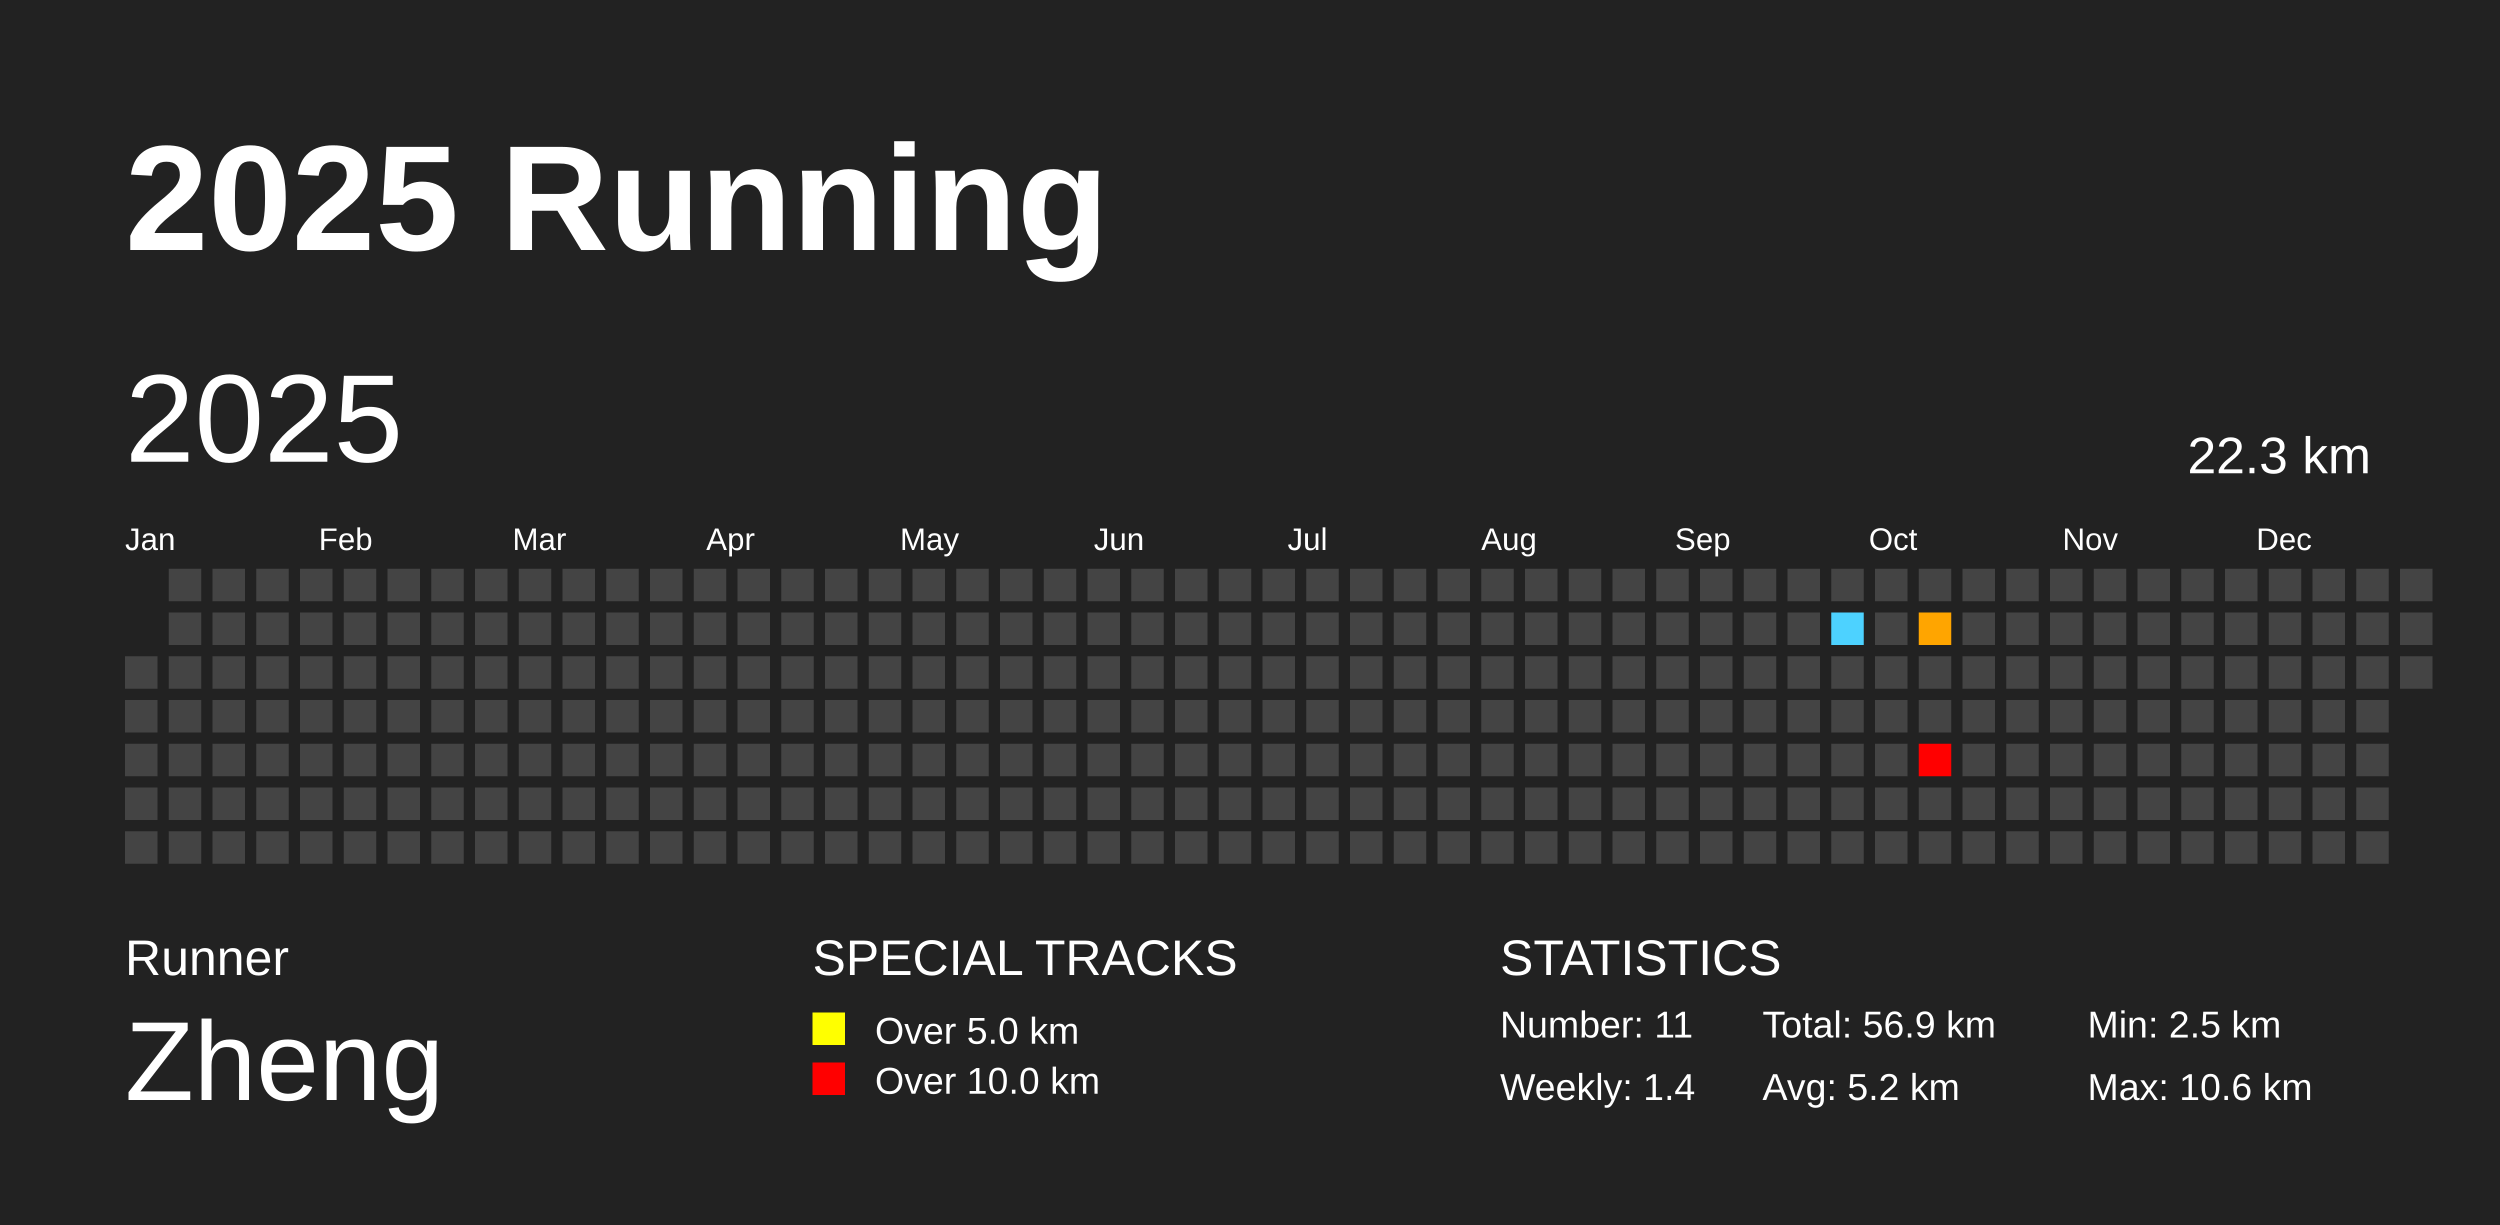
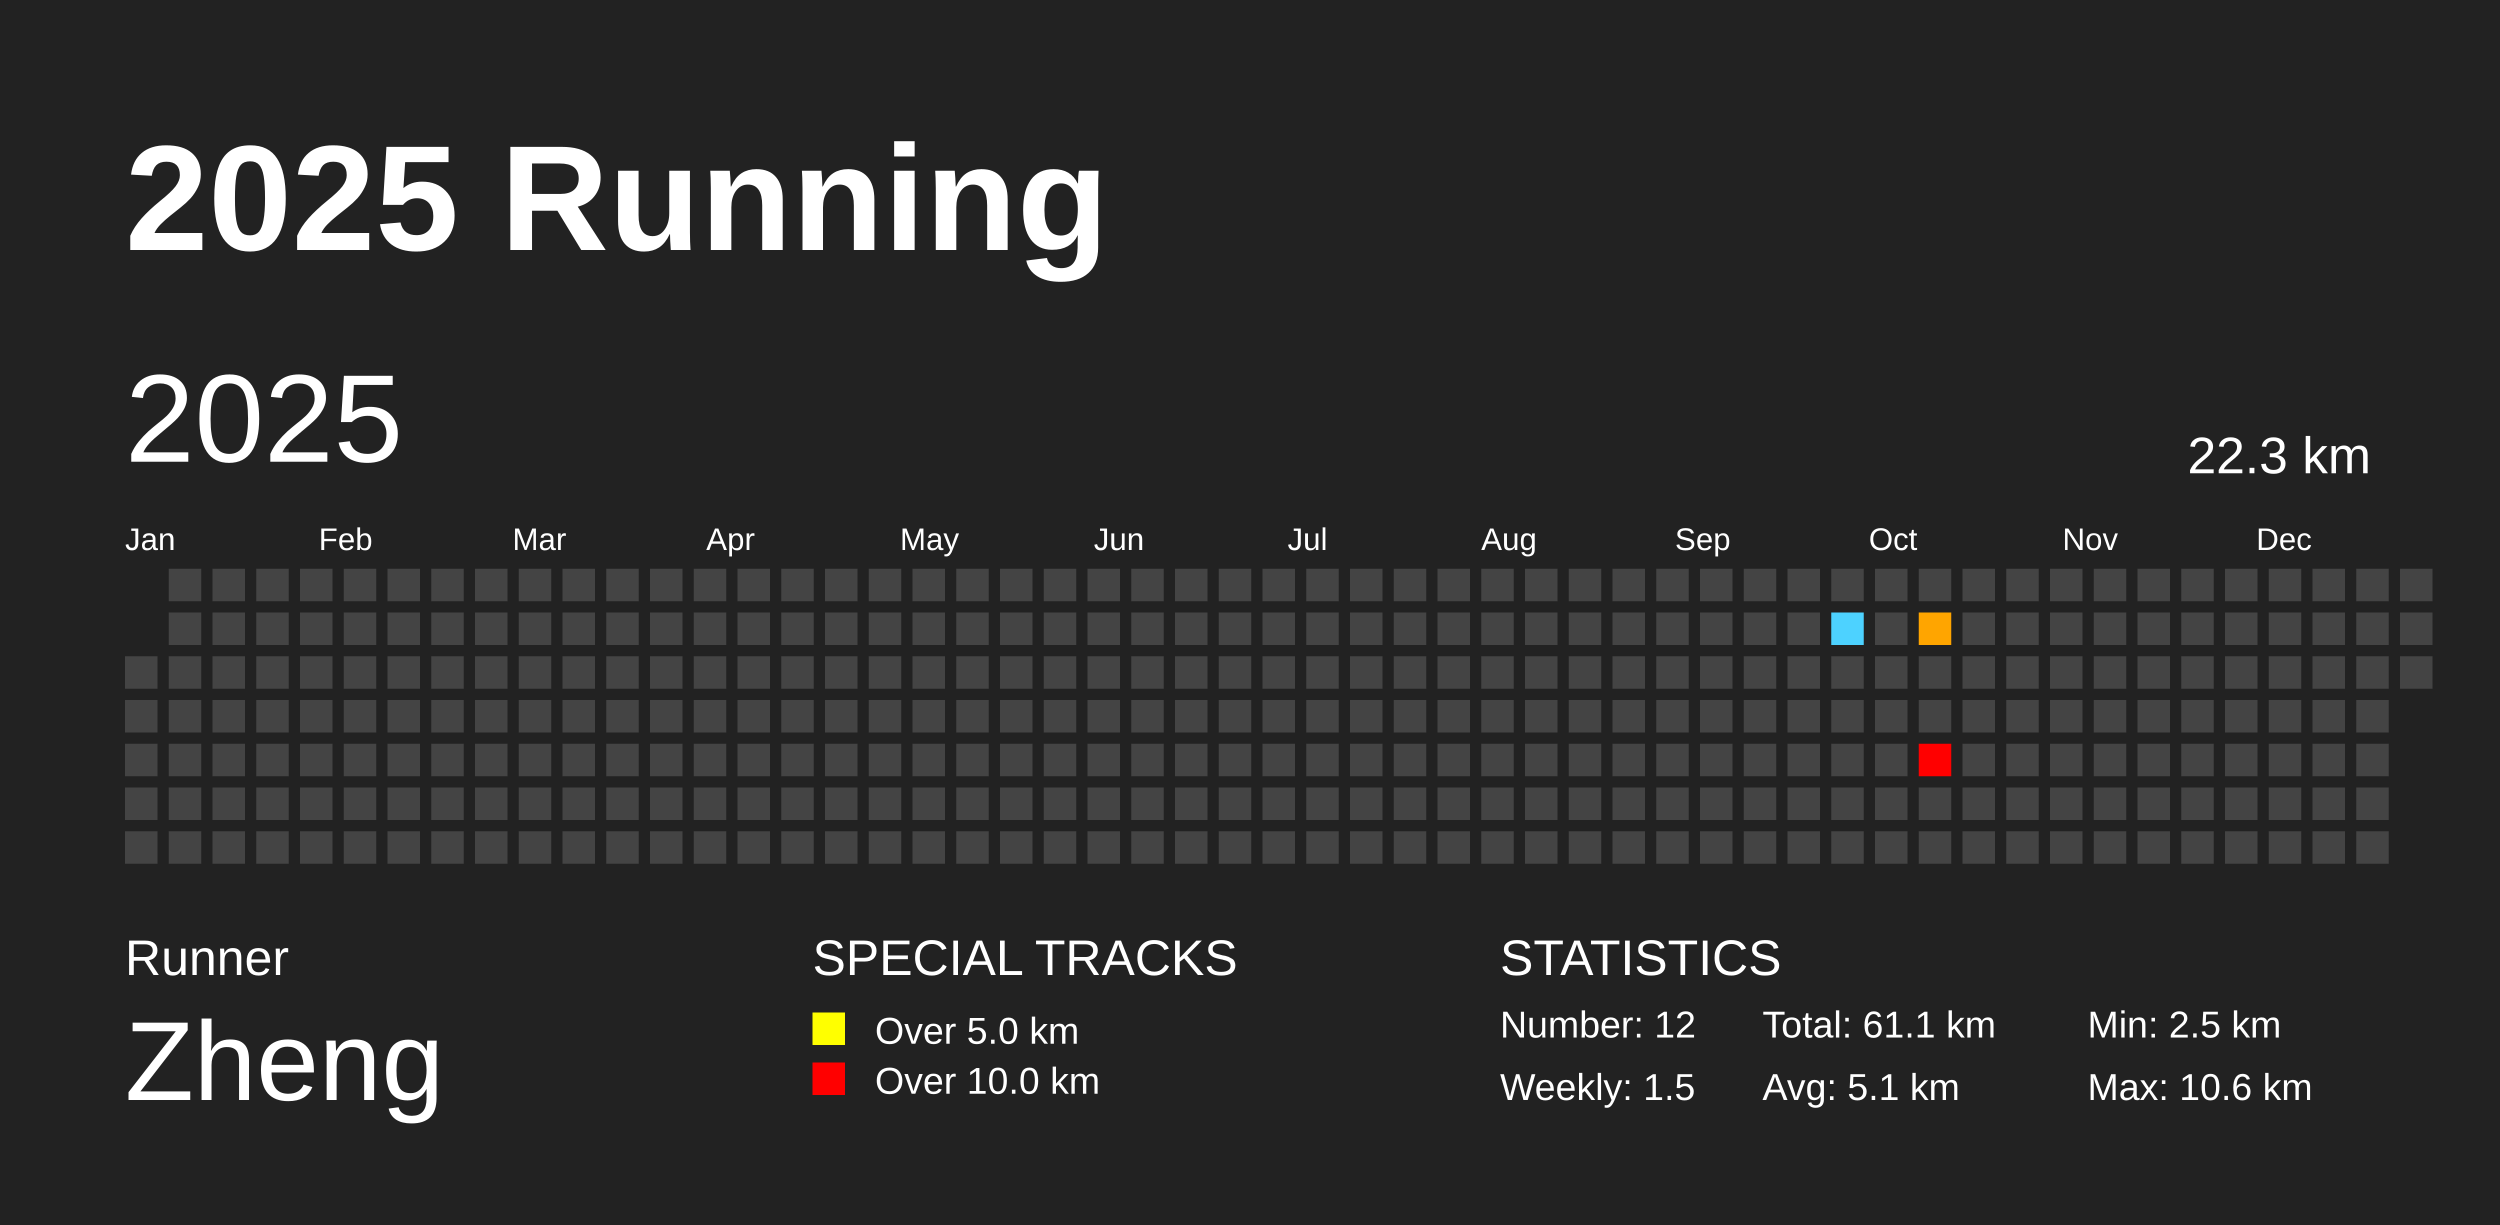
<svg xmlns="http://www.w3.org/2000/svg" baseProfile="full" height="98mm" version="1.1" viewBox="0,0,200,98" width="200mm">
  <defs />
  <rect fill="#222222" height="98" width="200" x="0" y="0" />
  <text fill="#FFFFFF" style="font-size:12px; font-family:Arial; font-weight:bold;" x="10" y="20">2025 Running</text>
  <text fill="#FFFFFF" style="font-size:4px; font-family:Arial" x="10" y="78">Runner</text>
  <text fill="#FFFFFF" style="font-size:9px; font-family:Arial" x="10" y="88">Zheng</text>
  <text fill="#FFFFFF" style="font-size:4px; font-family:Arial" x="65" y="78">SPECIAL TRACKS</text>
  <rect fill="yellow" height="2.6" width="2.6" x="65" y="81" />
  <text fill="#FFFFFF" style="font-size:3px; font-family:Arial" x="70" y="83.5">Over 5.0 km</text>
  <rect fill="red" height="2.6" width="2.6" x="65" y="85" />
  <text fill="#FFFFFF" style="font-size:3px; font-family:Arial" x="70" y="87.5">Over 10.0 km</text>
  <text fill="#FFFFFF" style="font-size:4px; font-family:Arial" x="120" y="78">STATISTICS</text>
-   <text fill="#FFFFFF" style="font-size:3px; font-family:Arial" x="120" y="83">Number: 11</text>
-   <text fill="#FFFFFF" style="font-size:3px; font-family:Arial" x="120" y="88">Weekly: 1.4</text>
-   <text fill="#FFFFFF" style="font-size:3px; font-family:Arial" x="141" y="83">Total: 56.9 km</text>
-   <text fill="#FFFFFF" style="font-size:3px; font-family:Arial" x="141" y="88">Avg: 5.2 km</text>
+   <text fill="#FFFFFF" style="font-size:3px; font-family:Arial" x="120" y="83">Number: 12</text>
+   <text fill="#FFFFFF" style="font-size:3px; font-family:Arial" x="120" y="88">Weekly: 1.5</text>
+   <text fill="#FFFFFF" style="font-size:3px; font-family:Arial" x="141" y="83">Total: 61.1 km</text>
+   <text fill="#FFFFFF" style="font-size:3px; font-family:Arial" x="141" y="88">Avg: 5.1 km</text>
  <text fill="#FFFFFF" style="font-size:3px; font-family:Arial" x="167" y="83">Min: 2.5 km</text>
  <text fill="#FFFFFF" style="font-size:3px; font-family:Arial" x="167" y="88">Max: 10.6 km</text>
  <text dominant-baseline="hanging" fill="#FFFFFF" style="font-size:10.0px; font-family:Arial;" x="10" y="30">2025</text>
  <text dominant-baseline="hanging" fill="#FFFFFF" style="font-size:4.125px; font-family:Arial;" x="175" y="35">22.3 km</text>
  <text fill="#FFFFFF" style="font-size:2.5px; font-family:Arial" x="10.0" y="44">Jan</text>
  <text fill="#FFFFFF" style="font-size:2.5px; font-family:Arial" x="25.5" y="44">Feb</text>
  <text fill="#FFFFFF" style="font-size:2.5px; font-family:Arial" x="41.0" y="44">Mar</text>
  <text fill="#FFFFFF" style="font-size:2.5px; font-family:Arial" x="56.5" y="44">Apr</text>
  <text fill="#FFFFFF" style="font-size:2.5px; font-family:Arial" x="72.0" y="44">May</text>
  <text fill="#FFFFFF" style="font-size:2.5px; font-family:Arial" x="87.5" y="44">Jun</text>
  <text fill="#FFFFFF" style="font-size:2.5px; font-family:Arial" x="103.0" y="44">Jul</text>
  <text fill="#FFFFFF" style="font-size:2.5px; font-family:Arial" x="118.5" y="44">Aug</text>
  <text fill="#FFFFFF" style="font-size:2.5px; font-family:Arial" x="134.0" y="44">Sep</text>
  <text fill="#FFFFFF" style="font-size:2.5px; font-family:Arial" x="149.5" y="44">Oct</text>
  <text fill="#FFFFFF" style="font-size:2.5px; font-family:Arial" x="165.0" y="44">Nov</text>
  <text fill="#FFFFFF" style="font-size:2.5px; font-family:Arial" x="180.5" y="44">Dec</text>
  <rect fill="#444444" height="2.6" width="2.6" x="10.0" y="52.5" />
  <rect fill="#444444" height="2.6" width="2.6" x="10.0" y="56.0" />
  <rect fill="#444444" height="2.6" width="2.6" x="10.0" y="59.5" />
  <rect fill="#444444" height="2.6" width="2.6" x="10.0" y="63.0" />
  <rect fill="#444444" height="2.6" width="2.6" x="10.0" y="66.5" />
  <rect fill="#444444" height="2.6" width="2.6" x="13.5" y="45.5" />
  <rect fill="#444444" height="2.6" width="2.6" x="13.5" y="49.0" />
  <rect fill="#444444" height="2.6" width="2.6" x="13.5" y="52.5" />
  <rect fill="#444444" height="2.6" width="2.6" x="13.5" y="56.0" />
  <rect fill="#444444" height="2.6" width="2.6" x="13.5" y="59.5" />
  <rect fill="#444444" height="2.6" width="2.6" x="13.5" y="63.0" />
  <rect fill="#444444" height="2.6" width="2.6" x="13.5" y="66.5" />
  <rect fill="#444444" height="2.6" width="2.6" x="17.0" y="45.5" />
  <rect fill="#444444" height="2.6" width="2.6" x="17.0" y="49.0" />
  <rect fill="#444444" height="2.6" width="2.6" x="17.0" y="52.5" />
  <rect fill="#444444" height="2.6" width="2.6" x="17.0" y="56.0" />
  <rect fill="#444444" height="2.6" width="2.6" x="17.0" y="59.5" />
  <rect fill="#444444" height="2.6" width="2.6" x="17.0" y="63.0" />
  <rect fill="#444444" height="2.6" width="2.6" x="17.0" y="66.5" />
  <rect fill="#444444" height="2.6" width="2.6" x="20.5" y="45.5" />
  <rect fill="#444444" height="2.6" width="2.6" x="20.5" y="49.0" />
  <rect fill="#444444" height="2.6" width="2.6" x="20.5" y="52.5" />
  <rect fill="#444444" height="2.6" width="2.6" x="20.5" y="56.0" />
  <rect fill="#444444" height="2.6" width="2.6" x="20.5" y="59.5" />
  <rect fill="#444444" height="2.6" width="2.6" x="20.5" y="63.0" />
  <rect fill="#444444" height="2.6" width="2.6" x="20.5" y="66.5" />
  <rect fill="#444444" height="2.6" width="2.6" x="24.0" y="45.5" />
  <rect fill="#444444" height="2.6" width="2.6" x="24.0" y="49.0" />
  <rect fill="#444444" height="2.6" width="2.6" x="24.0" y="52.5" />
  <rect fill="#444444" height="2.6" width="2.6" x="24.0" y="56.0" />
  <rect fill="#444444" height="2.6" width="2.6" x="24.0" y="59.5" />
  <rect fill="#444444" height="2.6" width="2.6" x="24.0" y="63.0" />
  <rect fill="#444444" height="2.6" width="2.6" x="24.0" y="66.5" />
  <rect fill="#444444" height="2.6" width="2.6" x="27.5" y="45.5" />
  <rect fill="#444444" height="2.6" width="2.6" x="27.5" y="49.0" />
  <rect fill="#444444" height="2.6" width="2.6" x="27.5" y="52.5" />
  <rect fill="#444444" height="2.6" width="2.6" x="27.5" y="56.0" />
  <rect fill="#444444" height="2.6" width="2.6" x="27.5" y="59.5" />
  <rect fill="#444444" height="2.6" width="2.6" x="27.5" y="63.0" />
  <rect fill="#444444" height="2.6" width="2.6" x="27.5" y="66.5" />
  <rect fill="#444444" height="2.6" width="2.6" x="31.0" y="45.5" />
  <rect fill="#444444" height="2.6" width="2.6" x="31.0" y="49.0" />
  <rect fill="#444444" height="2.6" width="2.6" x="31.0" y="52.5" />
  <rect fill="#444444" height="2.6" width="2.6" x="31.0" y="56.0" />
  <rect fill="#444444" height="2.6" width="2.6" x="31.0" y="59.5" />
  <rect fill="#444444" height="2.6" width="2.6" x="31.0" y="63.0" />
  <rect fill="#444444" height="2.6" width="2.6" x="31.0" y="66.5" />
  <rect fill="#444444" height="2.6" width="2.6" x="34.5" y="45.5" />
  <rect fill="#444444" height="2.6" width="2.6" x="34.5" y="49.0" />
  <rect fill="#444444" height="2.6" width="2.6" x="34.5" y="52.5" />
  <rect fill="#444444" height="2.6" width="2.6" x="34.5" y="56.0" />
  <rect fill="#444444" height="2.6" width="2.6" x="34.5" y="59.5" />
  <rect fill="#444444" height="2.6" width="2.6" x="34.5" y="63.0" />
  <rect fill="#444444" height="2.6" width="2.6" x="34.5" y="66.5" />
  <rect fill="#444444" height="2.6" width="2.6" x="38.0" y="45.5" />
  <rect fill="#444444" height="2.6" width="2.6" x="38.0" y="49.0" />
  <rect fill="#444444" height="2.6" width="2.6" x="38.0" y="52.5" />
  <rect fill="#444444" height="2.6" width="2.6" x="38.0" y="56.0" />
  <rect fill="#444444" height="2.6" width="2.6" x="38.0" y="59.5" />
  <rect fill="#444444" height="2.6" width="2.6" x="38.0" y="63.0" />
  <rect fill="#444444" height="2.6" width="2.6" x="38.0" y="66.5" />
  <rect fill="#444444" height="2.6" width="2.6" x="41.5" y="45.5" />
  <rect fill="#444444" height="2.6" width="2.6" x="41.5" y="49.0" />
  <rect fill="#444444" height="2.6" width="2.6" x="41.5" y="52.5" />
  <rect fill="#444444" height="2.6" width="2.6" x="41.5" y="56.0" />
  <rect fill="#444444" height="2.6" width="2.6" x="41.5" y="59.5" />
  <rect fill="#444444" height="2.6" width="2.6" x="41.5" y="63.0" />
  <rect fill="#444444" height="2.6" width="2.6" x="41.5" y="66.5" />
  <rect fill="#444444" height="2.6" width="2.6" x="45.0" y="45.5" />
  <rect fill="#444444" height="2.6" width="2.6" x="45.0" y="49.0" />
  <rect fill="#444444" height="2.6" width="2.6" x="45.0" y="52.5" />
  <rect fill="#444444" height="2.6" width="2.6" x="45.0" y="56.0" />
  <rect fill="#444444" height="2.6" width="2.6" x="45.0" y="59.5" />
  <rect fill="#444444" height="2.6" width="2.6" x="45.0" y="63.0" />
  <rect fill="#444444" height="2.6" width="2.6" x="45.0" y="66.5" />
  <rect fill="#444444" height="2.6" width="2.6" x="48.5" y="45.5" />
  <rect fill="#444444" height="2.6" width="2.6" x="48.5" y="49.0" />
  <rect fill="#444444" height="2.6" width="2.6" x="48.5" y="52.5" />
  <rect fill="#444444" height="2.6" width="2.6" x="48.5" y="56.0" />
  <rect fill="#444444" height="2.6" width="2.6" x="48.5" y="59.5" />
  <rect fill="#444444" height="2.6" width="2.6" x="48.5" y="63.0" />
  <rect fill="#444444" height="2.6" width="2.6" x="48.5" y="66.5" />
  <rect fill="#444444" height="2.6" width="2.6" x="52.0" y="45.5" />
  <rect fill="#444444" height="2.6" width="2.6" x="52.0" y="49.0" />
  <rect fill="#444444" height="2.6" width="2.6" x="52.0" y="52.5" />
  <rect fill="#444444" height="2.6" width="2.6" x="52.0" y="56.0" />
  <rect fill="#444444" height="2.6" width="2.6" x="52.0" y="59.5" />
  <rect fill="#444444" height="2.6" width="2.6" x="52.0" y="63.0" />
  <rect fill="#444444" height="2.6" width="2.6" x="52.0" y="66.5" />
  <rect fill="#444444" height="2.6" width="2.6" x="55.5" y="45.5" />
  <rect fill="#444444" height="2.6" width="2.6" x="55.5" y="49.0" />
  <rect fill="#444444" height="2.6" width="2.6" x="55.5" y="52.5" />
  <rect fill="#444444" height="2.6" width="2.6" x="55.5" y="56.0" />
  <rect fill="#444444" height="2.6" width="2.6" x="55.5" y="59.5" />
  <rect fill="#444444" height="2.6" width="2.6" x="55.5" y="63.0" />
  <rect fill="#444444" height="2.6" width="2.6" x="55.5" y="66.5" />
  <rect fill="#444444" height="2.6" width="2.6" x="59.0" y="45.5" />
  <rect fill="#444444" height="2.6" width="2.6" x="59.0" y="49.0" />
  <rect fill="#444444" height="2.6" width="2.6" x="59.0" y="52.5" />
  <rect fill="#444444" height="2.6" width="2.6" x="59.0" y="56.0" />
  <rect fill="#444444" height="2.6" width="2.6" x="59.0" y="59.5" />
  <rect fill="#444444" height="2.6" width="2.6" x="59.0" y="63.0" />
  <rect fill="#444444" height="2.6" width="2.6" x="59.0" y="66.5" />
  <rect fill="#444444" height="2.6" width="2.6" x="62.5" y="45.5" />
  <rect fill="#444444" height="2.6" width="2.6" x="62.5" y="49.0" />
  <rect fill="#444444" height="2.6" width="2.6" x="62.5" y="52.5" />
  <rect fill="#444444" height="2.6" width="2.6" x="62.5" y="56.0" />
  <rect fill="#444444" height="2.6" width="2.6" x="62.5" y="59.5" />
  <rect fill="#444444" height="2.6" width="2.6" x="62.5" y="63.0" />
  <rect fill="#444444" height="2.6" width="2.6" x="62.5" y="66.5" />
  <rect fill="#444444" height="2.6" width="2.6" x="66.0" y="45.5" />
  <rect fill="#444444" height="2.6" width="2.6" x="66.0" y="49.0" />
  <rect fill="#444444" height="2.6" width="2.6" x="66.0" y="52.5" />
  <rect fill="#444444" height="2.6" width="2.6" x="66.0" y="56.0" />
  <rect fill="#444444" height="2.6" width="2.6" x="66.0" y="59.5" />
  <rect fill="#444444" height="2.6" width="2.6" x="66.0" y="63.0" />
  <rect fill="#444444" height="2.6" width="2.6" x="66.0" y="66.5" />
  <rect fill="#444444" height="2.6" width="2.6" x="69.5" y="45.5" />
  <rect fill="#444444" height="2.6" width="2.6" x="69.5" y="49.0" />
  <rect fill="#444444" height="2.6" width="2.6" x="69.5" y="52.5" />
  <rect fill="#444444" height="2.6" width="2.6" x="69.5" y="56.0" />
  <rect fill="#444444" height="2.6" width="2.6" x="69.5" y="59.5" />
  <rect fill="#444444" height="2.6" width="2.6" x="69.5" y="63.0" />
  <rect fill="#444444" height="2.6" width="2.6" x="69.5" y="66.5" />
  <rect fill="#444444" height="2.6" width="2.6" x="73.0" y="45.5" />
  <rect fill="#444444" height="2.6" width="2.6" x="73.0" y="49.0" />
  <rect fill="#444444" height="2.6" width="2.6" x="73.0" y="52.5" />
  <rect fill="#444444" height="2.6" width="2.6" x="73.0" y="56.0" />
  <rect fill="#444444" height="2.6" width="2.6" x="73.0" y="59.5" />
  <rect fill="#444444" height="2.6" width="2.6" x="73.0" y="63.0" />
  <rect fill="#444444" height="2.6" width="2.6" x="73.0" y="66.5" />
  <rect fill="#444444" height="2.6" width="2.6" x="76.5" y="45.5" />
  <rect fill="#444444" height="2.6" width="2.6" x="76.5" y="49.0" />
  <rect fill="#444444" height="2.6" width="2.6" x="76.5" y="52.5" />
  <rect fill="#444444" height="2.6" width="2.6" x="76.5" y="56.0" />
  <rect fill="#444444" height="2.6" width="2.6" x="76.5" y="59.5" />
  <rect fill="#444444" height="2.6" width="2.6" x="76.5" y="63.0" />
  <rect fill="#444444" height="2.6" width="2.6" x="76.5" y="66.5" />
  <rect fill="#444444" height="2.6" width="2.6" x="80.0" y="45.5" />
  <rect fill="#444444" height="2.6" width="2.6" x="80.0" y="49.0" />
  <rect fill="#444444" height="2.6" width="2.6" x="80.0" y="52.5" />
  <rect fill="#444444" height="2.6" width="2.6" x="80.0" y="56.0" />
  <rect fill="#444444" height="2.6" width="2.6" x="80.0" y="59.5" />
  <rect fill="#444444" height="2.6" width="2.6" x="80.0" y="63.0" />
  <rect fill="#444444" height="2.6" width="2.6" x="80.0" y="66.5" />
  <rect fill="#444444" height="2.6" width="2.6" x="83.5" y="45.5" />
  <rect fill="#444444" height="2.6" width="2.6" x="83.5" y="49.0" />
  <rect fill="#444444" height="2.6" width="2.6" x="83.5" y="52.5" />
  <rect fill="#444444" height="2.6" width="2.6" x="83.5" y="56.0" />
  <rect fill="#444444" height="2.6" width="2.6" x="83.5" y="59.5" />
  <rect fill="#444444" height="2.6" width="2.6" x="83.5" y="63.0" />
  <rect fill="#444444" height="2.6" width="2.6" x="83.5" y="66.5" />
  <rect fill="#444444" height="2.6" width="2.6" x="87.0" y="45.5" />
  <rect fill="#444444" height="2.6" width="2.6" x="87.0" y="49.0" />
  <rect fill="#444444" height="2.6" width="2.6" x="87.0" y="52.5" />
  <rect fill="#444444" height="2.6" width="2.6" x="87.0" y="56.0" />
  <rect fill="#444444" height="2.6" width="2.6" x="87.0" y="59.5" />
  <rect fill="#444444" height="2.6" width="2.6" x="87.0" y="63.0" />
  <rect fill="#444444" height="2.6" width="2.6" x="87.0" y="66.5" />
  <rect fill="#444444" height="2.6" width="2.6" x="90.5" y="45.5" />
  <rect fill="#444444" height="2.6" width="2.6" x="90.5" y="49.0" />
  <rect fill="#444444" height="2.6" width="2.6" x="90.5" y="52.5" />
  <rect fill="#444444" height="2.6" width="2.6" x="90.5" y="56.0" />
  <rect fill="#444444" height="2.6" width="2.6" x="90.5" y="59.5" />
  <rect fill="#444444" height="2.6" width="2.6" x="90.5" y="63.0" />
  <rect fill="#444444" height="2.6" width="2.6" x="90.5" y="66.5" />
  <rect fill="#444444" height="2.6" width="2.6" x="94.0" y="45.5" />
  <rect fill="#444444" height="2.6" width="2.6" x="94.0" y="49.0" />
  <rect fill="#444444" height="2.6" width="2.6" x="94.0" y="52.5" />
  <rect fill="#444444" height="2.6" width="2.6" x="94.0" y="56.0" />
  <rect fill="#444444" height="2.6" width="2.6" x="94.0" y="59.5" />
  <rect fill="#444444" height="2.6" width="2.6" x="94.0" y="63.0" />
  <rect fill="#444444" height="2.6" width="2.6" x="94.0" y="66.5" />
  <rect fill="#444444" height="2.6" width="2.6" x="97.5" y="45.5" />
  <rect fill="#444444" height="2.6" width="2.6" x="97.5" y="49.0" />
  <rect fill="#444444" height="2.6" width="2.6" x="97.5" y="52.5" />
  <rect fill="#444444" height="2.6" width="2.6" x="97.5" y="56.0" />
  <rect fill="#444444" height="2.6" width="2.6" x="97.5" y="59.5" />
  <rect fill="#444444" height="2.6" width="2.6" x="97.5" y="63.0" />
  <rect fill="#444444" height="2.6" width="2.6" x="97.5" y="66.5" />
  <rect fill="#444444" height="2.6" width="2.6" x="101.0" y="45.5" />
  <rect fill="#444444" height="2.6" width="2.6" x="101.0" y="49.0" />
  <rect fill="#444444" height="2.6" width="2.6" x="101.0" y="52.5" />
  <rect fill="#444444" height="2.6" width="2.6" x="101.0" y="56.0" />
  <rect fill="#444444" height="2.6" width="2.6" x="101.0" y="59.5" />
  <rect fill="#444444" height="2.6" width="2.6" x="101.0" y="63.0" />
  <rect fill="#444444" height="2.6" width="2.6" x="101.0" y="66.5" />
  <rect fill="#444444" height="2.6" width="2.6" x="104.5" y="45.5" />
  <rect fill="#444444" height="2.6" width="2.6" x="104.5" y="49.0" />
  <rect fill="#444444" height="2.6" width="2.6" x="104.5" y="52.5" />
  <rect fill="#444444" height="2.6" width="2.6" x="104.5" y="56.0" />
  <rect fill="#444444" height="2.6" width="2.6" x="104.5" y="59.5" />
  <rect fill="#444444" height="2.6" width="2.6" x="104.5" y="63.0" />
  <rect fill="#444444" height="2.6" width="2.6" x="104.5" y="66.5" />
  <rect fill="#444444" height="2.6" width="2.6" x="108.0" y="45.5" />
  <rect fill="#444444" height="2.6" width="2.6" x="108.0" y="49.0" />
  <rect fill="#444444" height="2.6" width="2.6" x="108.0" y="52.5" />
  <rect fill="#444444" height="2.6" width="2.6" x="108.0" y="56.0" />
  <rect fill="#444444" height="2.6" width="2.6" x="108.0" y="59.5" />
  <rect fill="#444444" height="2.6" width="2.6" x="108.0" y="63.0" />
  <rect fill="#444444" height="2.6" width="2.6" x="108.0" y="66.5" />
  <rect fill="#444444" height="2.6" width="2.6" x="111.5" y="45.5" />
  <rect fill="#444444" height="2.6" width="2.6" x="111.5" y="49.0" />
  <rect fill="#444444" height="2.6" width="2.6" x="111.5" y="52.5" />
  <rect fill="#444444" height="2.6" width="2.6" x="111.5" y="56.0" />
  <rect fill="#444444" height="2.6" width="2.6" x="111.5" y="59.5" />
  <rect fill="#444444" height="2.6" width="2.6" x="111.5" y="63.0" />
  <rect fill="#444444" height="2.6" width="2.6" x="111.5" y="66.5" />
  <rect fill="#444444" height="2.6" width="2.6" x="115.0" y="45.5" />
  <rect fill="#444444" height="2.6" width="2.6" x="115.0" y="49.0" />
  <rect fill="#444444" height="2.6" width="2.6" x="115.0" y="52.5" />
  <rect fill="#444444" height="2.6" width="2.6" x="115.0" y="56.0" />
  <rect fill="#444444" height="2.6" width="2.6" x="115.0" y="59.5" />
  <rect fill="#444444" height="2.6" width="2.6" x="115.0" y="63.0" />
  <rect fill="#444444" height="2.6" width="2.6" x="115.0" y="66.5" />
  <rect fill="#444444" height="2.6" width="2.6" x="118.5" y="45.5" />
  <rect fill="#444444" height="2.6" width="2.6" x="118.5" y="49.0" />
  <rect fill="#444444" height="2.6" width="2.6" x="118.5" y="52.5" />
  <rect fill="#444444" height="2.6" width="2.6" x="118.5" y="56.0" />
  <rect fill="#444444" height="2.6" width="2.6" x="118.5" y="59.5" />
  <rect fill="#444444" height="2.6" width="2.6" x="118.5" y="63.0" />
  <rect fill="#444444" height="2.6" width="2.6" x="118.5" y="66.5" />
  <rect fill="#444444" height="2.6" width="2.6" x="122.0" y="45.5" />
  <rect fill="#444444" height="2.6" width="2.6" x="122.0" y="49.0" />
  <rect fill="#444444" height="2.6" width="2.6" x="122.0" y="52.5" />
  <rect fill="#444444" height="2.6" width="2.6" x="122.0" y="56.0" />
  <rect fill="#444444" height="2.6" width="2.6" x="122.0" y="59.5" />
  <rect fill="#444444" height="2.6" width="2.6" x="122.0" y="63.0" />
  <rect fill="#444444" height="2.6" width="2.6" x="122.0" y="66.5" />
  <rect fill="#444444" height="2.6" width="2.6" x="125.5" y="45.5" />
  <rect fill="#444444" height="2.6" width="2.6" x="125.5" y="49.0" />
  <rect fill="#444444" height="2.6" width="2.6" x="125.5" y="52.5" />
  <rect fill="#444444" height="2.6" width="2.6" x="125.5" y="56.0" />
  <rect fill="#444444" height="2.6" width="2.6" x="125.5" y="59.5" />
  <rect fill="#444444" height="2.6" width="2.6" x="125.5" y="63.0" />
  <rect fill="#444444" height="2.6" width="2.6" x="125.5" y="66.5" />
  <rect fill="#444444" height="2.6" width="2.6" x="129.0" y="45.5" />
  <rect fill="#444444" height="2.6" width="2.6" x="129.0" y="49.0" />
  <rect fill="#444444" height="2.6" width="2.6" x="129.0" y="52.5" />
  <rect fill="#444444" height="2.6" width="2.6" x="129.0" y="56.0" />
  <rect fill="#444444" height="2.6" width="2.6" x="129.0" y="59.5" />
  <rect fill="#444444" height="2.6" width="2.6" x="129.0" y="63.0" />
  <rect fill="#444444" height="2.6" width="2.6" x="129.0" y="66.5" />
  <rect fill="#444444" height="2.6" width="2.6" x="132.5" y="45.5" />
  <rect fill="#444444" height="2.6" width="2.6" x="132.5" y="49.0" />
  <rect fill="#444444" height="2.6" width="2.6" x="132.5" y="52.5" />
  <rect fill="#444444" height="2.6" width="2.6" x="132.5" y="56.0" />
  <rect fill="#444444" height="2.6" width="2.6" x="132.5" y="59.5" />
  <rect fill="#444444" height="2.6" width="2.6" x="132.5" y="63.0" />
  <rect fill="#444444" height="2.6" width="2.6" x="132.5" y="66.5" />
  <rect fill="#444444" height="2.6" width="2.6" x="136.0" y="45.5" />
  <rect fill="#444444" height="2.6" width="2.6" x="136.0" y="49.0" />
  <rect fill="#444444" height="2.6" width="2.6" x="136.0" y="52.5" />
  <rect fill="#444444" height="2.6" width="2.6" x="136.0" y="56.0" />
  <rect fill="#444444" height="2.6" width="2.6" x="136.0" y="59.5" />
  <rect fill="#444444" height="2.6" width="2.6" x="136.0" y="63.0" />
  <rect fill="#444444" height="2.6" width="2.6" x="136.0" y="66.5" />
  <rect fill="#444444" height="2.6" width="2.6" x="139.5" y="45.5" />
  <rect fill="#444444" height="2.6" width="2.6" x="139.5" y="49.0" />
  <rect fill="#444444" height="2.6" width="2.6" x="139.5" y="52.5" />
  <rect fill="#444444" height="2.6" width="2.6" x="139.5" y="56.0" />
  <rect fill="#444444" height="2.6" width="2.6" x="139.5" y="59.5" />
  <rect fill="#444444" height="2.6" width="2.6" x="139.5" y="63.0" />
  <rect fill="#444444" height="2.6" width="2.6" x="139.5" y="66.5" />
  <rect fill="#444444" height="2.6" width="2.6" x="143.0" y="45.5" />
  <rect fill="#444444" height="2.6" width="2.6" x="143.0" y="49.0" />
  <rect fill="#444444" height="2.6" width="2.6" x="143.0" y="52.5" />
  <rect fill="#444444" height="2.6" width="2.6" x="143.0" y="56.0" />
  <rect fill="#444444" height="2.6" width="2.6" x="143.0" y="59.5" />
  <rect fill="#444444" height="2.6" width="2.6" x="143.0" y="63.0" />
  <rect fill="#444444" height="2.6" width="2.6" x="143.0" y="66.5" />
  <rect fill="#444444" height="2.6" width="2.6" x="146.5" y="45.5" />
  <rect fill="#4dd2ff" height="2.6" width="2.6" x="146.5" y="49.0" />
  <rect fill="#444444" height="2.6" width="2.6" x="146.5" y="52.5" />
  <rect fill="#444444" height="2.6" width="2.6" x="146.5" y="56.0" />
  <rect fill="#444444" height="2.6" width="2.6" x="146.5" y="59.5" />
  <rect fill="#444444" height="2.6" width="2.6" x="146.5" y="63.0" />
  <rect fill="#444444" height="2.6" width="2.6" x="146.5" y="66.5" />
  <rect fill="#444444" height="2.6" width="2.6" x="150.0" y="45.5" />
  <rect fill="#444444" height="2.6" width="2.6" x="150.0" y="49.0" />
  <rect fill="#444444" height="2.6" width="2.6" x="150.0" y="52.5" />
  <rect fill="#444444" height="2.6" width="2.6" x="150.0" y="56.0" />
  <rect fill="#444444" height="2.6" width="2.6" x="150.0" y="59.5" />
  <rect fill="#444444" height="2.6" width="2.6" x="150.0" y="63.0" />
  <rect fill="#444444" height="2.6" width="2.6" x="150.0" y="66.5" />
  <rect fill="#444444" height="2.6" width="2.6" x="153.5" y="45.5" />
  <rect fill="#ffa500" height="2.6" width="2.6" x="153.5" y="49.0" />
  <rect fill="#444444" height="2.6" width="2.6" x="153.5" y="52.5" />
  <rect fill="#444444" height="2.6" width="2.6" x="153.5" y="56.0" />
  <rect fill="red" height="2.6" width="2.6" x="153.5" y="59.5" />
  <rect fill="#444444" height="2.6" width="2.6" x="153.5" y="63.0" />
  <rect fill="#444444" height="2.6" width="2.6" x="153.5" y="66.5" />
  <rect fill="#444444" height="2.6" width="2.6" x="157.0" y="45.5" />
  <rect fill="#444444" height="2.6" width="2.6" x="157.0" y="49.0" />
  <rect fill="#444444" height="2.6" width="2.6" x="157.0" y="52.5" />
  <rect fill="#444444" height="2.6" width="2.6" x="157.0" y="56.0" />
  <rect fill="#444444" height="2.6" width="2.6" x="157.0" y="59.5" />
  <rect fill="#444444" height="2.6" width="2.6" x="157.0" y="63.0" />
  <rect fill="#444444" height="2.6" width="2.6" x="157.0" y="66.5" />
  <rect fill="#444444" height="2.6" width="2.6" x="160.5" y="45.5" />
  <rect fill="#444444" height="2.6" width="2.6" x="160.5" y="49.0" />
  <rect fill="#444444" height="2.6" width="2.6" x="160.5" y="52.5" />
  <rect fill="#444444" height="2.6" width="2.6" x="160.5" y="56.0" />
  <rect fill="#444444" height="2.6" width="2.6" x="160.5" y="59.5" />
  <rect fill="#444444" height="2.6" width="2.6" x="160.5" y="63.0" />
  <rect fill="#444444" height="2.6" width="2.6" x="160.5" y="66.5" />
  <rect fill="#444444" height="2.6" width="2.6" x="164.0" y="45.5" />
  <rect fill="#444444" height="2.6" width="2.6" x="164.0" y="49.0" />
  <rect fill="#444444" height="2.6" width="2.6" x="164.0" y="52.5" />
  <rect fill="#444444" height="2.6" width="2.6" x="164.0" y="56.0" />
  <rect fill="#444444" height="2.6" width="2.6" x="164.0" y="59.5" />
  <rect fill="#444444" height="2.6" width="2.6" x="164.0" y="63.0" />
  <rect fill="#444444" height="2.6" width="2.6" x="164.0" y="66.5" />
  <rect fill="#444444" height="2.6" width="2.6" x="167.5" y="45.5" />
  <rect fill="#444444" height="2.6" width="2.6" x="167.5" y="49.0" />
  <rect fill="#444444" height="2.6" width="2.6" x="167.5" y="52.5" />
  <rect fill="#444444" height="2.6" width="2.6" x="167.5" y="56.0" />
  <rect fill="#444444" height="2.6" width="2.6" x="167.5" y="59.5" />
  <rect fill="#444444" height="2.6" width="2.6" x="167.5" y="63.0" />
  <rect fill="#444444" height="2.6" width="2.6" x="167.5" y="66.5" />
  <rect fill="#444444" height="2.6" width="2.6" x="171.0" y="45.5" />
  <rect fill="#444444" height="2.6" width="2.6" x="171.0" y="49.0" />
  <rect fill="#444444" height="2.6" width="2.6" x="171.0" y="52.5" />
  <rect fill="#444444" height="2.6" width="2.6" x="171.0" y="56.0" />
  <rect fill="#444444" height="2.6" width="2.6" x="171.0" y="59.5" />
  <rect fill="#444444" height="2.6" width="2.6" x="171.0" y="63.0" />
  <rect fill="#444444" height="2.6" width="2.6" x="171.0" y="66.5" />
  <rect fill="#444444" height="2.6" width="2.6" x="174.5" y="45.5" />
  <rect fill="#444444" height="2.6" width="2.6" x="174.5" y="49.0" />
  <rect fill="#444444" height="2.6" width="2.6" x="174.5" y="52.5" />
  <rect fill="#444444" height="2.6" width="2.6" x="174.5" y="56.0" />
  <rect fill="#444444" height="2.6" width="2.6" x="174.5" y="59.5" />
  <rect fill="#444444" height="2.6" width="2.6" x="174.5" y="63.0" />
  <rect fill="#444444" height="2.6" width="2.6" x="174.5" y="66.5" />
  <rect fill="#444444" height="2.6" width="2.6" x="178.0" y="45.5" />
  <rect fill="#444444" height="2.6" width="2.6" x="178.0" y="49.0" />
  <rect fill="#444444" height="2.6" width="2.6" x="178.0" y="52.5" />
  <rect fill="#444444" height="2.6" width="2.6" x="178.0" y="56.0" />
  <rect fill="#444444" height="2.6" width="2.6" x="178.0" y="59.5" />
  <rect fill="#444444" height="2.6" width="2.6" x="178.0" y="63.0" />
  <rect fill="#444444" height="2.6" width="2.6" x="178.0" y="66.5" />
  <rect fill="#444444" height="2.6" width="2.6" x="181.5" y="45.5" />
  <rect fill="#444444" height="2.6" width="2.6" x="181.5" y="49.0" />
  <rect fill="#444444" height="2.6" width="2.6" x="181.5" y="52.5" />
  <rect fill="#444444" height="2.6" width="2.6" x="181.5" y="56.0" />
  <rect fill="#444444" height="2.6" width="2.6" x="181.5" y="59.5" />
  <rect fill="#444444" height="2.6" width="2.6" x="181.5" y="63.0" />
  <rect fill="#444444" height="2.6" width="2.6" x="181.5" y="66.5" />
  <rect fill="#444444" height="2.6" width="2.6" x="185.0" y="45.5" />
  <rect fill="#444444" height="2.6" width="2.6" x="185.0" y="49.0" />
  <rect fill="#444444" height="2.6" width="2.6" x="185.0" y="52.5" />
  <rect fill="#444444" height="2.6" width="2.6" x="185.0" y="56.0" />
  <rect fill="#444444" height="2.6" width="2.6" x="185.0" y="59.5" />
  <rect fill="#444444" height="2.6" width="2.6" x="185.0" y="63.0" />
  <rect fill="#444444" height="2.6" width="2.6" x="185.0" y="66.5" />
  <rect fill="#444444" height="2.6" width="2.6" x="188.5" y="45.5" />
  <rect fill="#444444" height="2.6" width="2.6" x="188.5" y="49.0" />
  <rect fill="#444444" height="2.6" width="2.6" x="188.5" y="52.5" />
  <rect fill="#444444" height="2.6" width="2.6" x="188.5" y="56.0" />
  <rect fill="#444444" height="2.6" width="2.6" x="188.5" y="59.5" />
  <rect fill="#444444" height="2.6" width="2.6" x="188.5" y="63.0" />
  <rect fill="#444444" height="2.6" width="2.6" x="188.5" y="66.5" />
  <rect fill="#444444" height="2.6" width="2.6" x="192.0" y="45.5" />
  <rect fill="#444444" height="2.6" width="2.6" x="192.0" y="49.0" />
  <rect fill="#444444" height="2.6" width="2.6" x="192.0" y="52.5" />
</svg>
